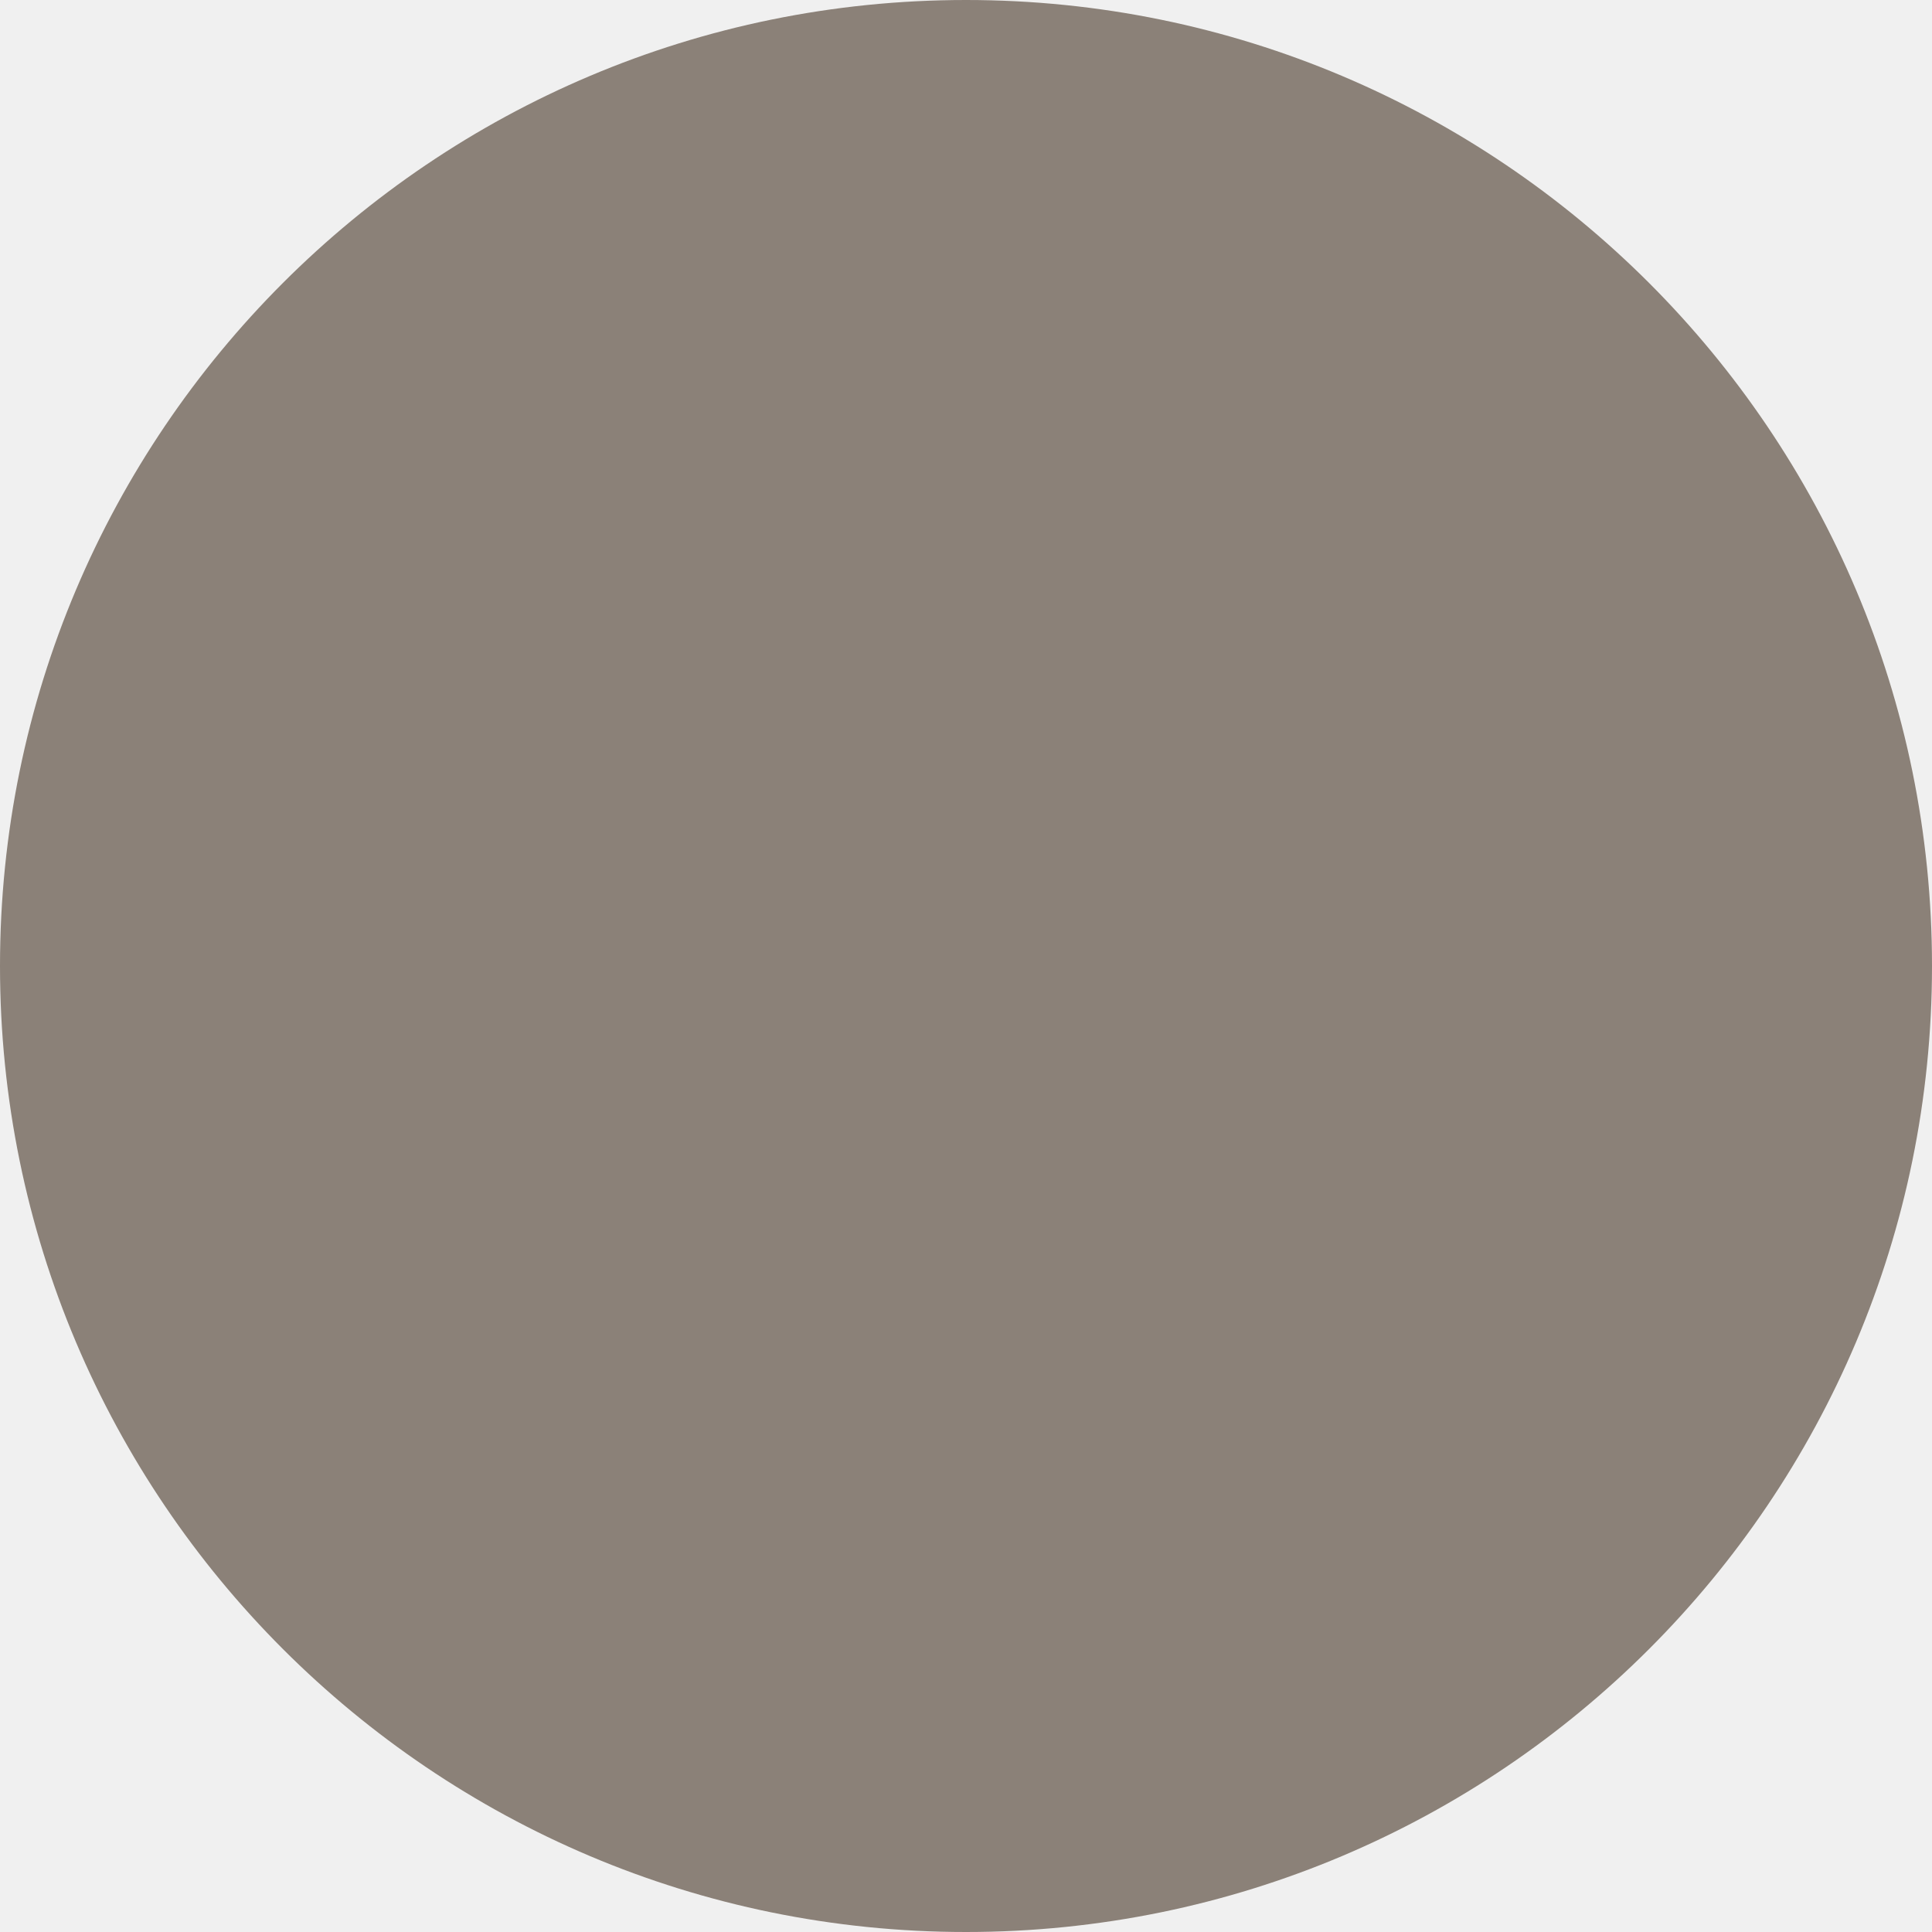
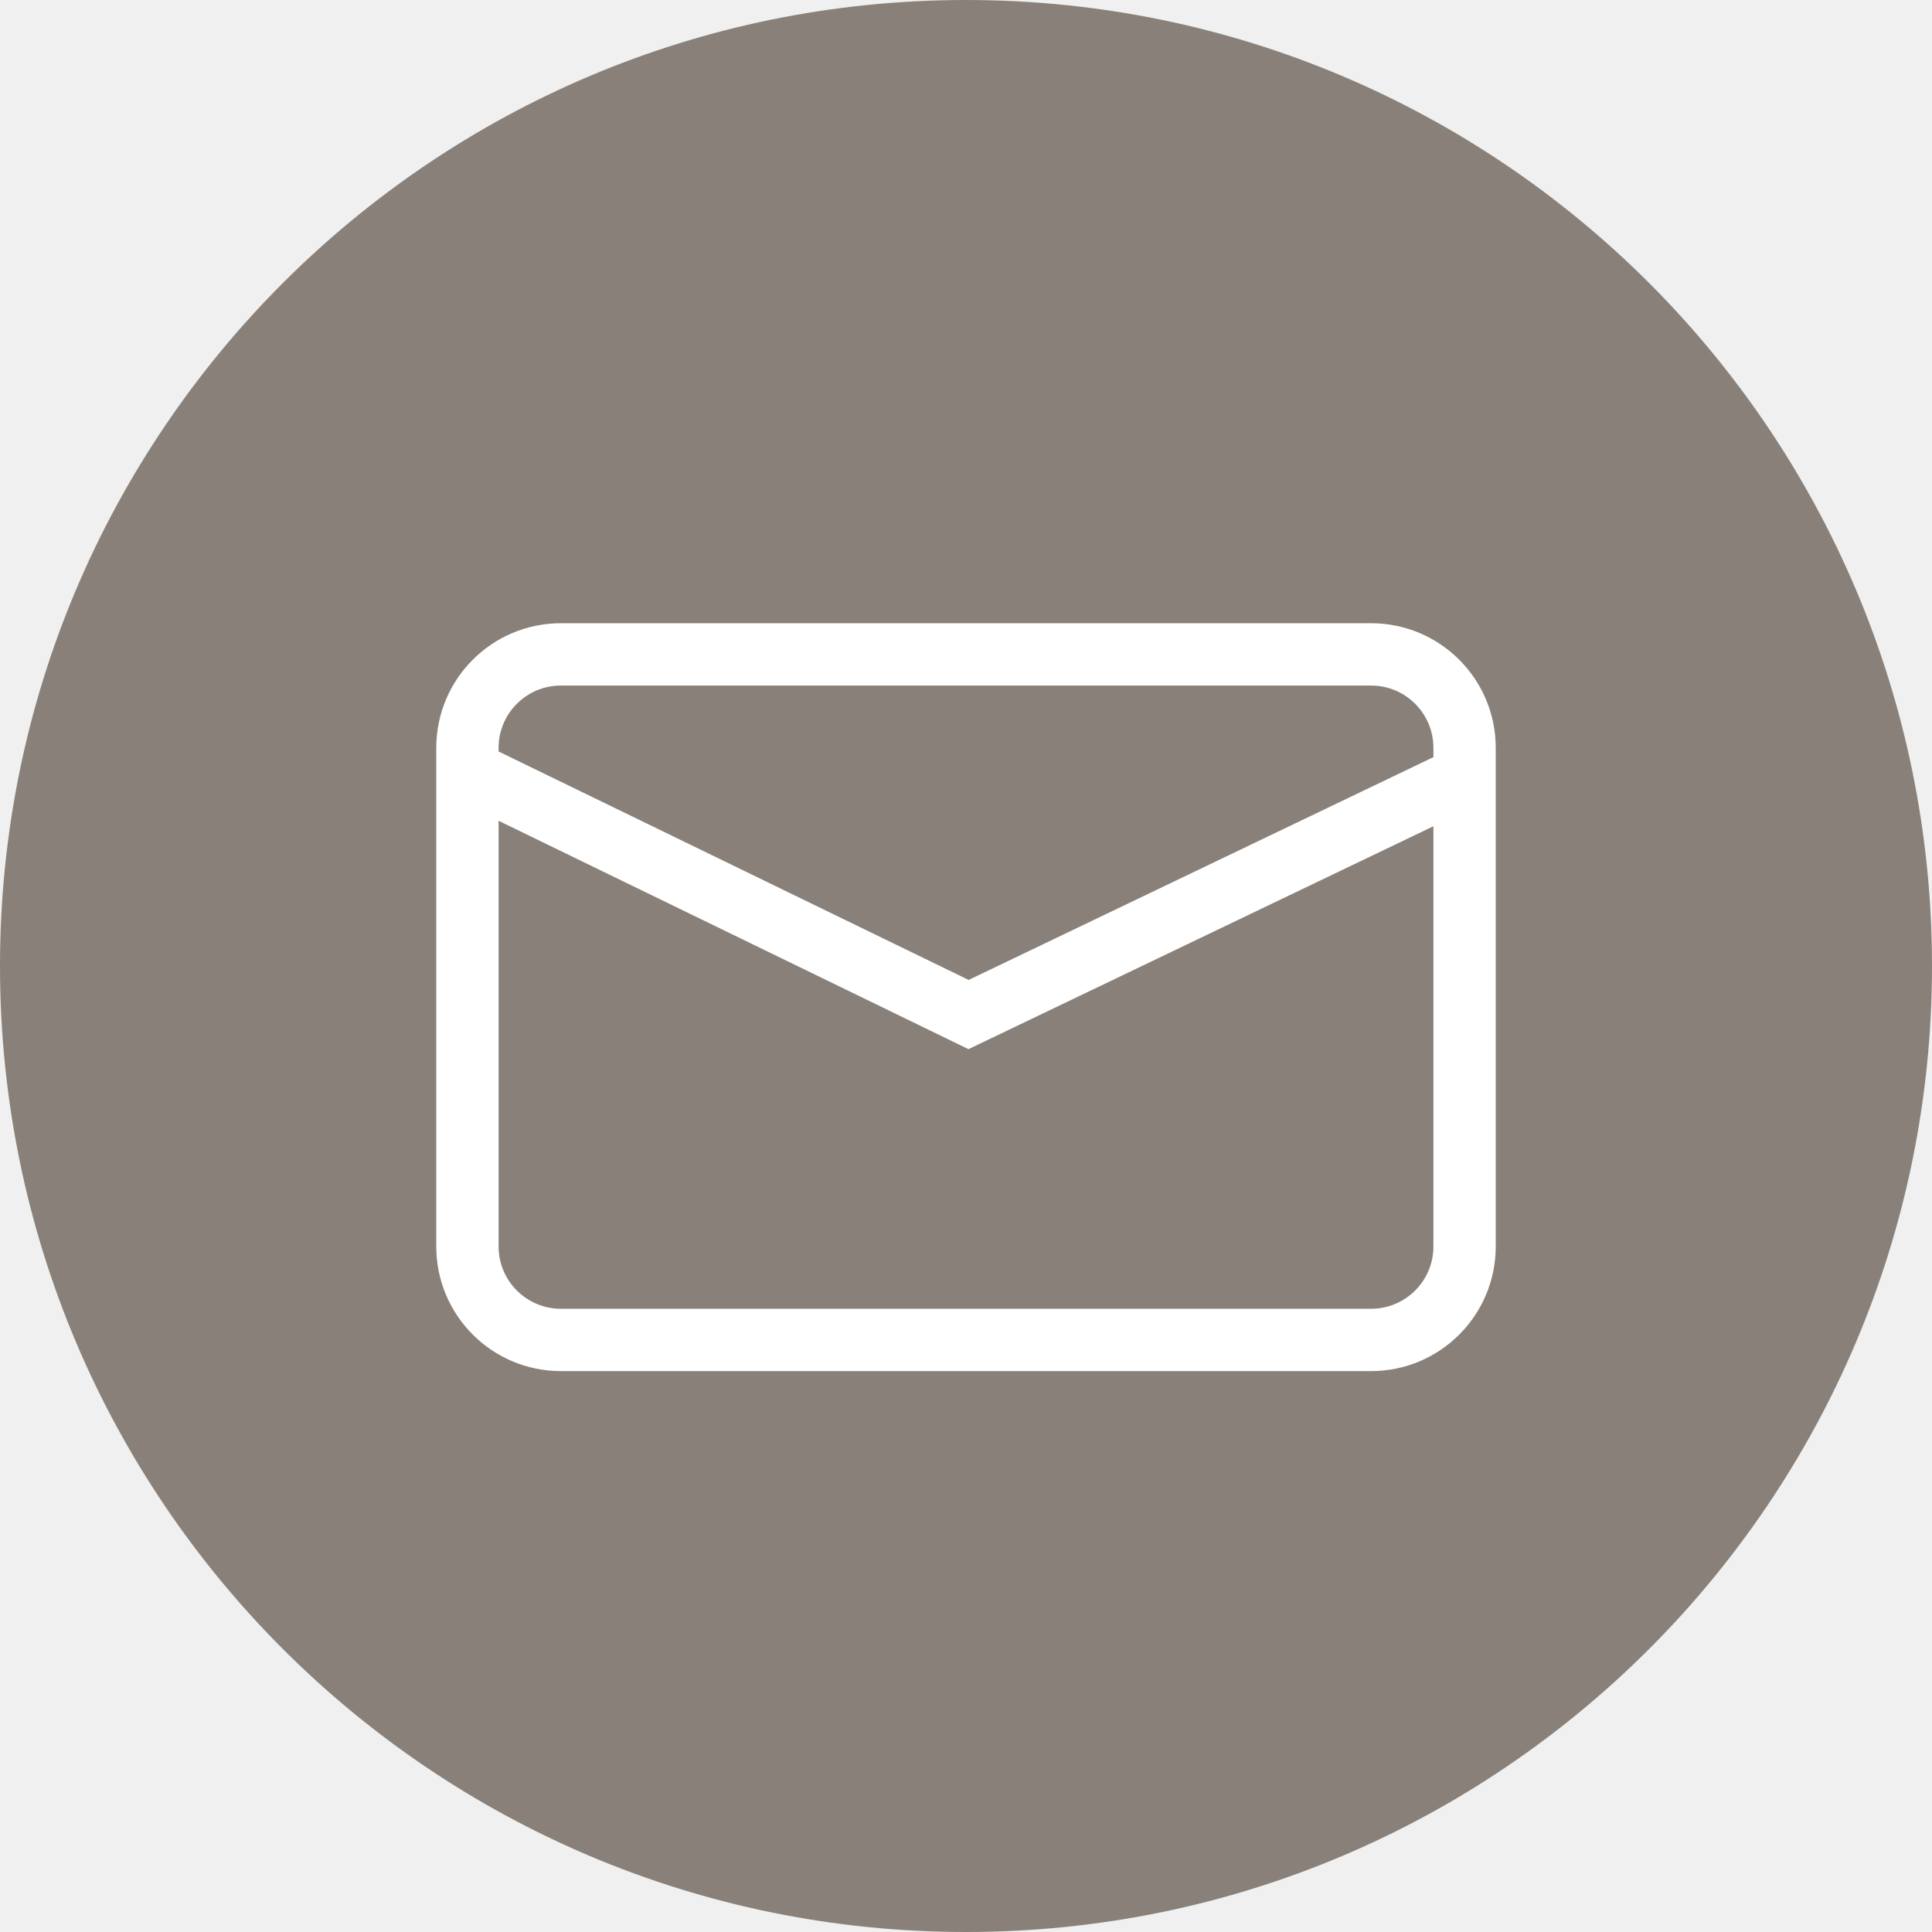
- <svg xmlns="http://www.w3.org/2000/svg" width="44" height="44" viewBox="0 0 44 44">
-   <circle id="Ellipse_14" data-name="Ellipse 14" cx="22" cy="22" r="22" fill="#8b8178" />
+ <svg xmlns="http://www.w3.org/2000/svg" width="31" height="31" viewBox="0 0 31 31">
+   <g id="Group_53" data-name="Group 53" transform="translate(-961 -5440)">
+     <circle id="Ellipse_22" data-name="Ellipse 22" cx="15.5" cy="15.5" r="15.5" transform="translate(961 5440)" fill="#898179" />
+     <g id="Group_52" data-name="Group 52" transform="translate(0 1)">
+       <g id="Rectangle_209" data-name="Rectangle 209" transform="translate(968 5449)" fill="none" stroke="#fff" stroke-width="1">
+         <rect width="17" height="12" rx="2" stroke="none" />
+         <rect x="0.5" y="0.5" width="16" height="11" rx="1.5" fill="none" />
+       </g>
+       <path id="Path_17" data-name="Path 17" d="M-782.216,11883.509l7.757,3.77,7.864-3.77" transform="translate(1751 -6432)" fill="none" stroke="#fff" stroke-width="1" />
+     </g>
+   </g>
</svg>
